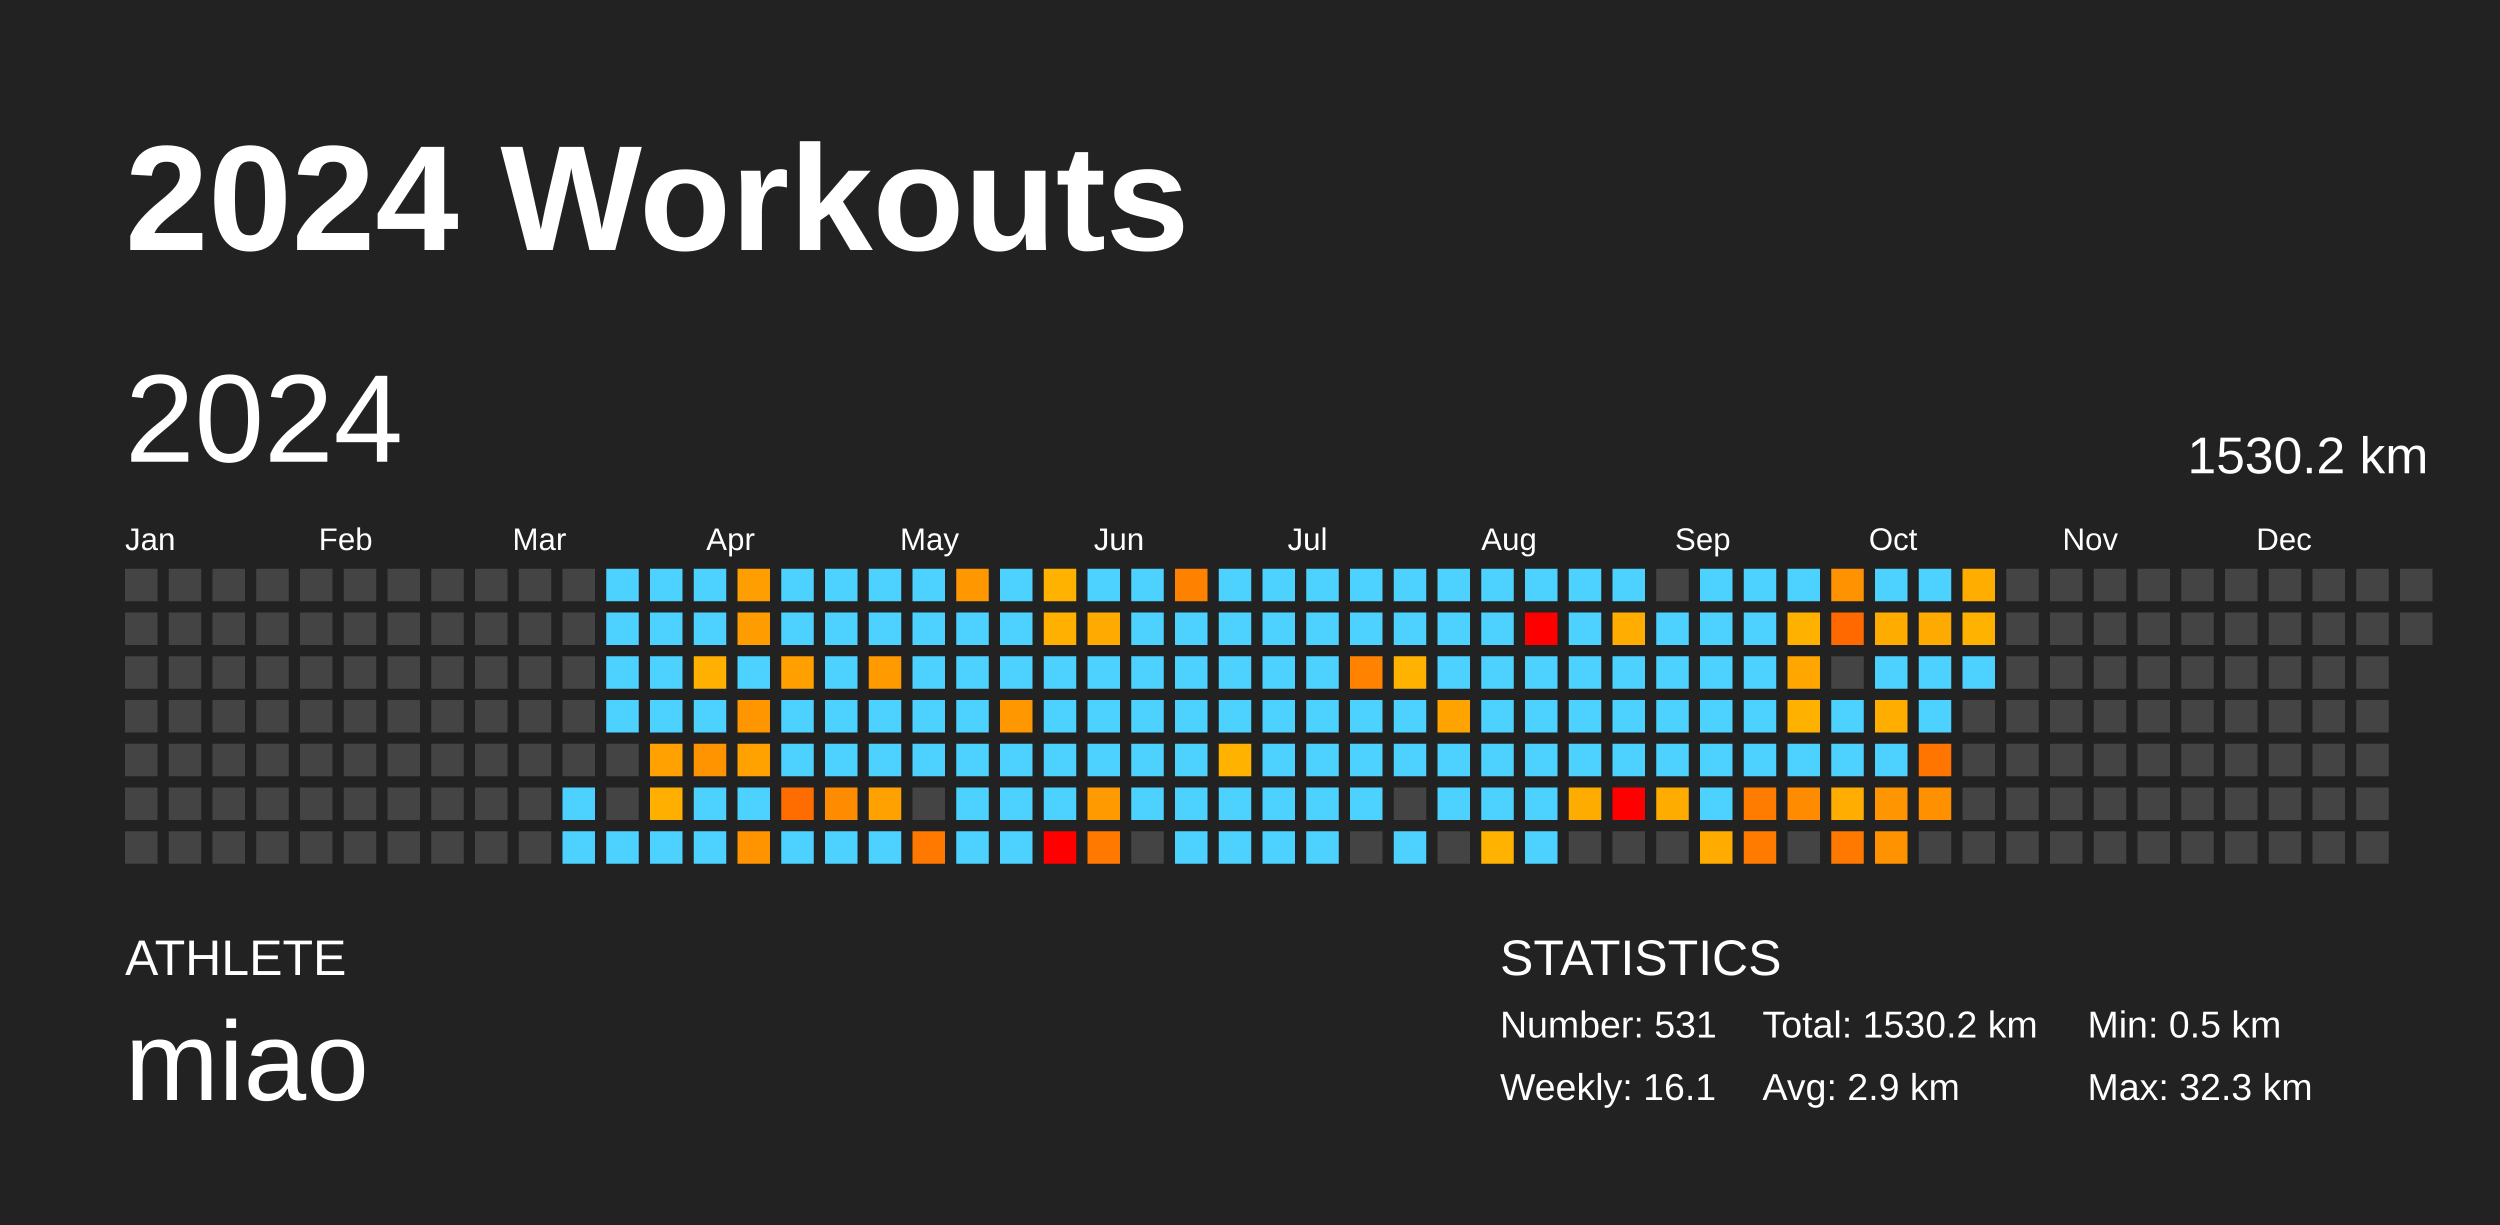
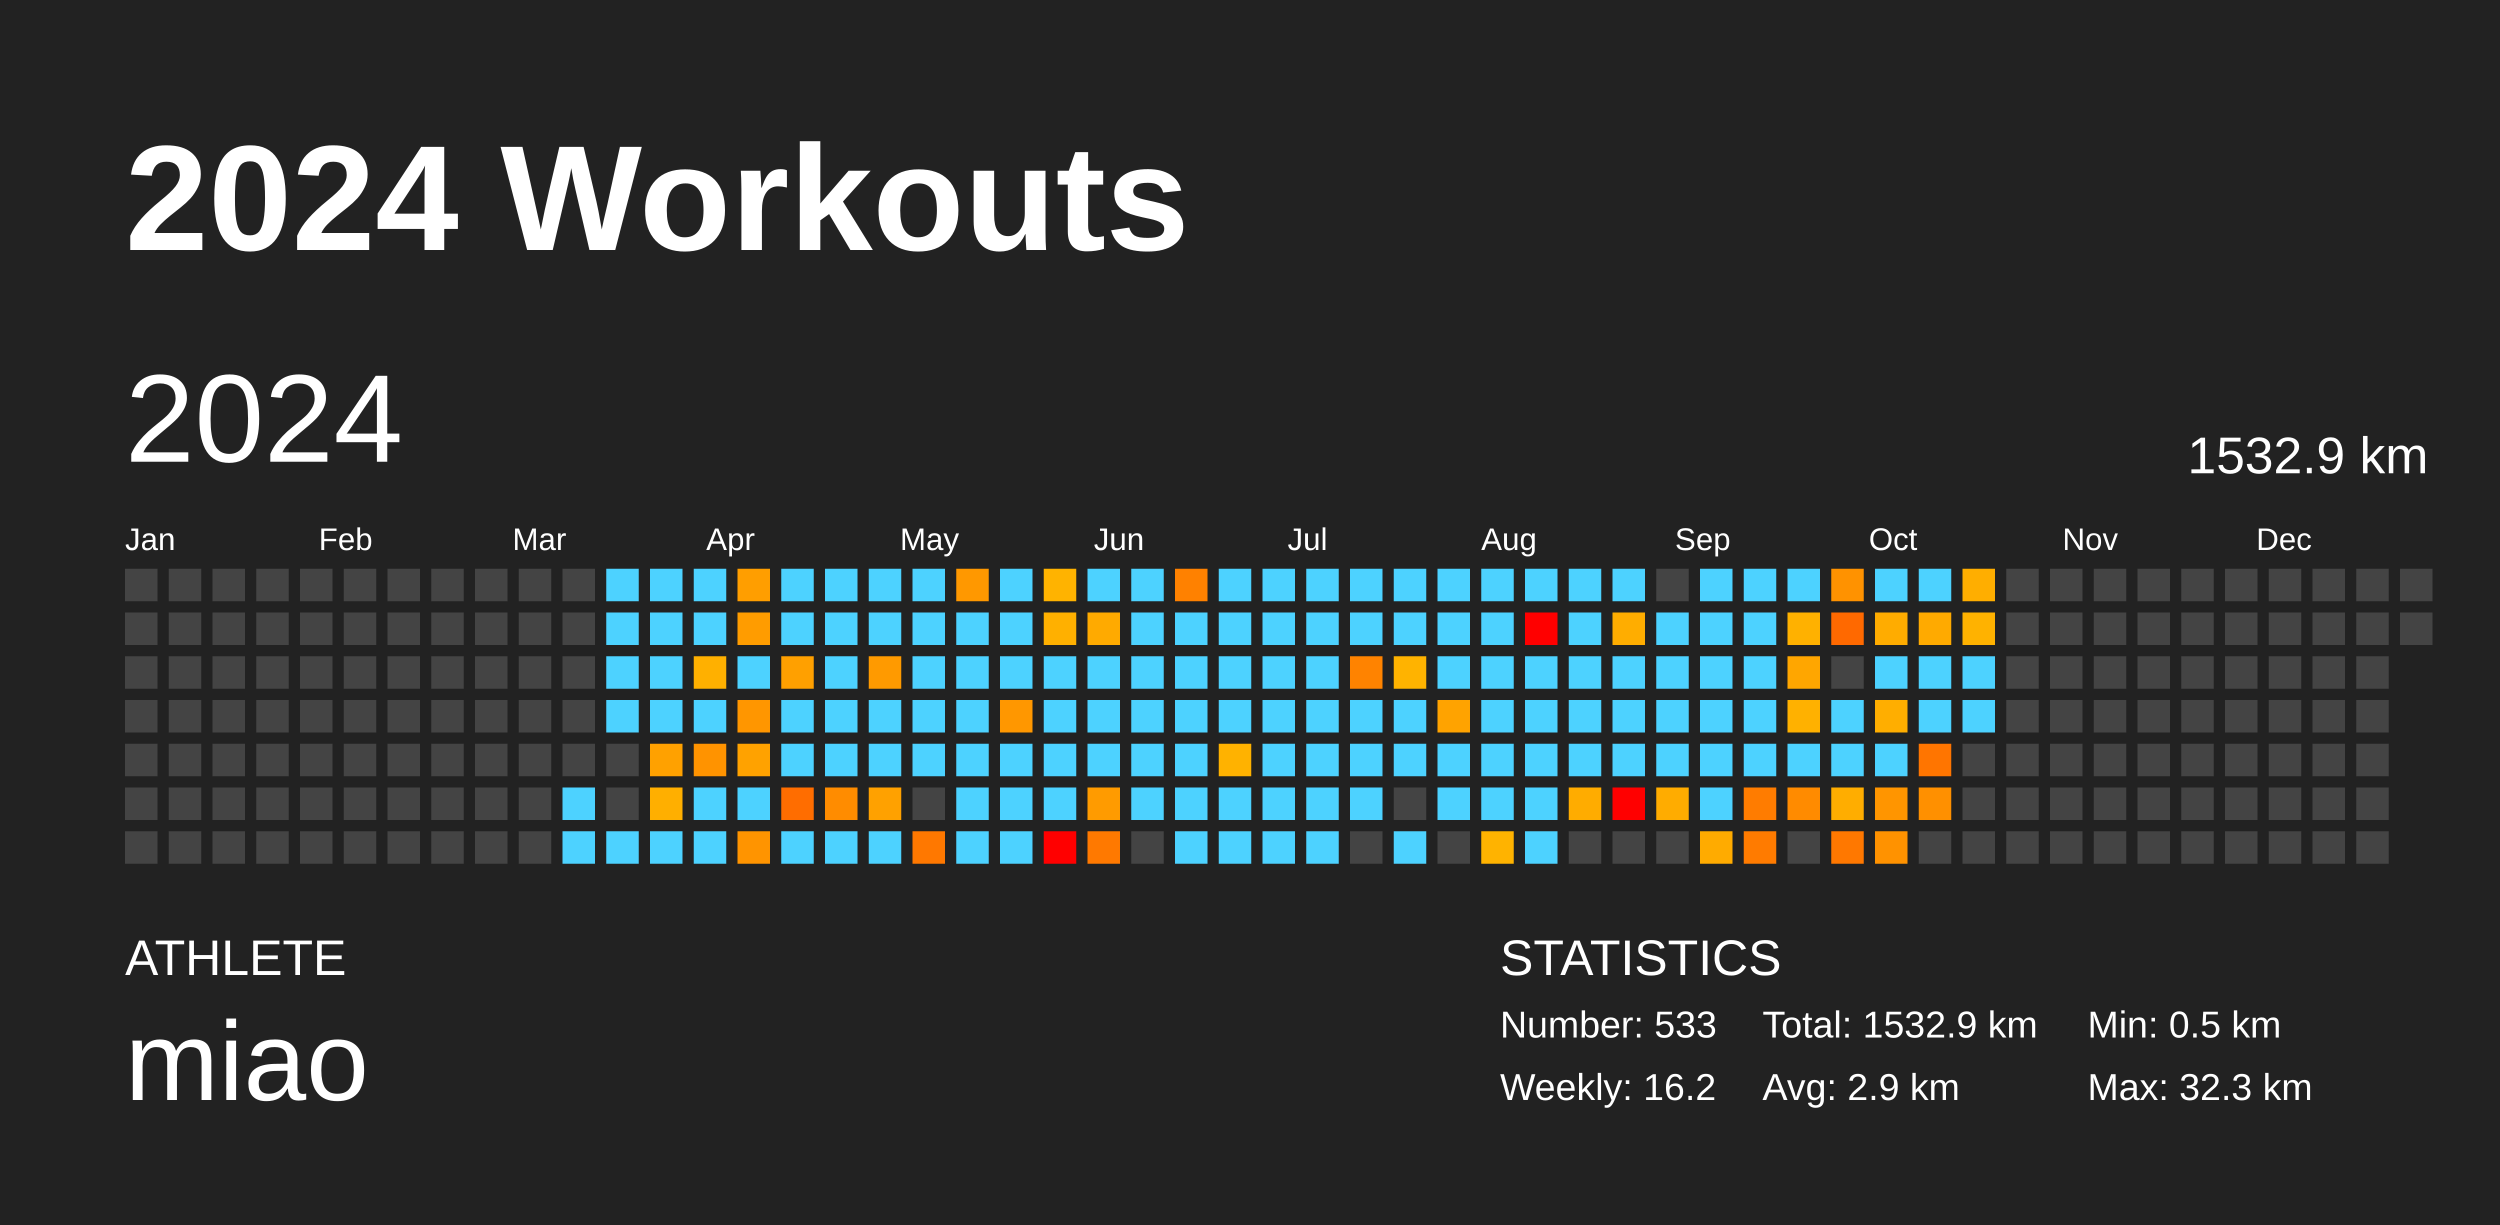
<svg xmlns="http://www.w3.org/2000/svg" baseProfile="full" height="98mm" version="1.1" viewBox="0,0,200,98" width="200mm">
  <defs />
  <rect fill="#222222" height="98" width="200" x="0" y="0" />
  <text fill="#FFFFFF" style="font-size:12px; font-family:Arial; font-weight:bold;" x="10" y="20">2024 Workouts</text>
  <text fill="#FFFFFF" style="font-size:4px; font-family:Arial" x="10" y="78">ATHLETE</text>
  <text fill="#FFFFFF" style="font-size:9px; font-family:Arial" x="10" y="88">miao</text>
  <text fill="#FFFFFF" style="font-size:4px; font-family:Arial" x="120" y="78">STATISTICS</text>
-   <text fill="#FFFFFF" style="font-size:3px; font-family:Arial" x="120" y="83">Number: 531</text>
-   <text fill="#FFFFFF" style="font-size:3px; font-family:Arial" x="120" y="88">Weekly: 16.1</text>
-   <text fill="#FFFFFF" style="font-size:3px; font-family:Arial" x="141" y="83">Total: 1530.2 km</text>
+   <text fill="#FFFFFF" style="font-size:3px; font-family:Arial" x="120" y="83">Number: 533</text>
+   <text fill="#FFFFFF" style="font-size:3px; font-family:Arial" x="120" y="88">Weekly: 16.2</text>
+   <text fill="#FFFFFF" style="font-size:3px; font-family:Arial" x="141" y="83">Total: 1532.9 km</text>
  <text fill="#FFFFFF" style="font-size:3px; font-family:Arial" x="141" y="88">Avg: 2.9 km</text>
  <text fill="#FFFFFF" style="font-size:3px; font-family:Arial" x="167" y="83">Min: 0.5 km</text>
  <text fill="#FFFFFF" style="font-size:3px; font-family:Arial" x="167" y="88">Max: 32.3 km</text>
  <text dominant-baseline="hanging" fill="#FFFFFF" style="font-size:10.0px; font-family:Arial;" x="10" y="30">2024</text>
-   <text dominant-baseline="hanging" fill="#FFFFFF" style="font-size:4.125px; font-family:Arial;" x="175" y="35">1530.2 km</text>
+   <text dominant-baseline="hanging" fill="#FFFFFF" style="font-size:4.125px; font-family:Arial;" x="175" y="35">1532.9 km</text>
  <text fill="#FFFFFF" style="font-size:2.5px; font-family:Arial" x="10.0" y="44">Jan</text>
  <text fill="#FFFFFF" style="font-size:2.5px; font-family:Arial" x="25.5" y="44">Feb</text>
  <text fill="#FFFFFF" style="font-size:2.5px; font-family:Arial" x="41.0" y="44">Mar</text>
  <text fill="#FFFFFF" style="font-size:2.5px; font-family:Arial" x="56.5" y="44">Apr</text>
  <text fill="#FFFFFF" style="font-size:2.5px; font-family:Arial" x="72.0" y="44">May</text>
  <text fill="#FFFFFF" style="font-size:2.5px; font-family:Arial" x="87.5" y="44">Jun</text>
  <text fill="#FFFFFF" style="font-size:2.5px; font-family:Arial" x="103.0" y="44">Jul</text>
  <text fill="#FFFFFF" style="font-size:2.5px; font-family:Arial" x="118.5" y="44">Aug</text>
  <text fill="#FFFFFF" style="font-size:2.5px; font-family:Arial" x="134.0" y="44">Sep</text>
  <text fill="#FFFFFF" style="font-size:2.5px; font-family:Arial" x="149.5" y="44">Oct</text>
  <text fill="#FFFFFF" style="font-size:2.5px; font-family:Arial" x="165.0" y="44">Nov</text>
  <text fill="#FFFFFF" style="font-size:2.5px; font-family:Arial" x="180.5" y="44">Dec</text>
  <rect fill="#444444" height="2.6" width="2.6" x="10.0" y="45.5" />
  <rect fill="#444444" height="2.6" width="2.6" x="10.0" y="49.0" />
  <rect fill="#444444" height="2.6" width="2.6" x="10.0" y="52.5" />
  <rect fill="#444444" height="2.6" width="2.6" x="10.0" y="56.0" />
  <rect fill="#444444" height="2.6" width="2.6" x="10.0" y="59.5" />
  <rect fill="#444444" height="2.6" width="2.6" x="10.0" y="63.0" />
  <rect fill="#444444" height="2.6" width="2.6" x="10.0" y="66.5" />
  <rect fill="#444444" height="2.6" width="2.6" x="13.5" y="45.5" />
  <rect fill="#444444" height="2.6" width="2.6" x="13.5" y="49.0" />
  <rect fill="#444444" height="2.6" width="2.6" x="13.5" y="52.5" />
  <rect fill="#444444" height="2.6" width="2.6" x="13.5" y="56.0" />
  <rect fill="#444444" height="2.6" width="2.6" x="13.5" y="59.5" />
  <rect fill="#444444" height="2.6" width="2.6" x="13.5" y="63.0" />
  <rect fill="#444444" height="2.6" width="2.6" x="13.5" y="66.5" />
  <rect fill="#444444" height="2.6" width="2.6" x="17.0" y="45.5" />
  <rect fill="#444444" height="2.6" width="2.6" x="17.0" y="49.0" />
  <rect fill="#444444" height="2.6" width="2.6" x="17.0" y="52.5" />
  <rect fill="#444444" height="2.6" width="2.6" x="17.0" y="56.0" />
  <rect fill="#444444" height="2.6" width="2.6" x="17.0" y="59.5" />
  <rect fill="#444444" height="2.6" width="2.6" x="17.0" y="63.0" />
  <rect fill="#444444" height="2.6" width="2.6" x="17.0" y="66.5" />
  <rect fill="#444444" height="2.6" width="2.6" x="20.5" y="45.5" />
  <rect fill="#444444" height="2.6" width="2.6" x="20.5" y="49.0" />
  <rect fill="#444444" height="2.6" width="2.6" x="20.5" y="52.5" />
  <rect fill="#444444" height="2.6" width="2.6" x="20.5" y="56.0" />
  <rect fill="#444444" height="2.6" width="2.6" x="20.5" y="59.5" />
  <rect fill="#444444" height="2.6" width="2.6" x="20.5" y="63.0" />
  <rect fill="#444444" height="2.6" width="2.6" x="20.5" y="66.5" />
  <rect fill="#444444" height="2.6" width="2.6" x="24.0" y="45.5" />
  <rect fill="#444444" height="2.6" width="2.6" x="24.0" y="49.0" />
  <rect fill="#444444" height="2.6" width="2.6" x="24.0" y="52.5" />
  <rect fill="#444444" height="2.6" width="2.6" x="24.0" y="56.0" />
  <rect fill="#444444" height="2.6" width="2.6" x="24.0" y="59.5" />
  <rect fill="#444444" height="2.6" width="2.6" x="24.0" y="63.0" />
  <rect fill="#444444" height="2.6" width="2.6" x="24.0" y="66.5" />
  <rect fill="#444444" height="2.6" width="2.6" x="27.5" y="45.5" />
  <rect fill="#444444" height="2.6" width="2.6" x="27.5" y="49.0" />
  <rect fill="#444444" height="2.6" width="2.6" x="27.5" y="52.5" />
  <rect fill="#444444" height="2.6" width="2.6" x="27.5" y="56.0" />
  <rect fill="#444444" height="2.6" width="2.6" x="27.5" y="59.5" />
  <rect fill="#444444" height="2.6" width="2.6" x="27.5" y="63.0" />
  <rect fill="#444444" height="2.6" width="2.6" x="27.5" y="66.5" />
  <rect fill="#444444" height="2.6" width="2.6" x="31.0" y="45.5" />
  <rect fill="#444444" height="2.6" width="2.6" x="31.0" y="49.0" />
  <rect fill="#444444" height="2.6" width="2.6" x="31.0" y="52.5" />
  <rect fill="#444444" height="2.6" width="2.6" x="31.0" y="56.0" />
  <rect fill="#444444" height="2.6" width="2.6" x="31.0" y="59.5" />
  <rect fill="#444444" height="2.6" width="2.6" x="31.0" y="63.0" />
  <rect fill="#444444" height="2.6" width="2.6" x="31.0" y="66.5" />
  <rect fill="#444444" height="2.6" width="2.6" x="34.5" y="45.5" />
  <rect fill="#444444" height="2.6" width="2.6" x="34.5" y="49.0" />
  <rect fill="#444444" height="2.6" width="2.6" x="34.5" y="52.5" />
  <rect fill="#444444" height="2.6" width="2.6" x="34.5" y="56.0" />
  <rect fill="#444444" height="2.6" width="2.6" x="34.5" y="59.5" />
  <rect fill="#444444" height="2.6" width="2.6" x="34.5" y="63.0" />
  <rect fill="#444444" height="2.6" width="2.6" x="34.5" y="66.5" />
  <rect fill="#444444" height="2.6" width="2.6" x="38.0" y="45.5" />
  <rect fill="#444444" height="2.6" width="2.6" x="38.0" y="49.0" />
  <rect fill="#444444" height="2.6" width="2.6" x="38.0" y="52.5" />
  <rect fill="#444444" height="2.6" width="2.6" x="38.0" y="56.0" />
  <rect fill="#444444" height="2.6" width="2.6" x="38.0" y="59.5" />
  <rect fill="#444444" height="2.6" width="2.6" x="38.0" y="63.0" />
  <rect fill="#444444" height="2.6" width="2.6" x="38.0" y="66.5" />
  <rect fill="#444444" height="2.6" width="2.6" x="41.5" y="45.5" />
  <rect fill="#444444" height="2.6" width="2.6" x="41.5" y="49.0" />
  <rect fill="#444444" height="2.6" width="2.6" x="41.5" y="52.5" />
  <rect fill="#444444" height="2.6" width="2.6" x="41.5" y="56.0" />
  <rect fill="#444444" height="2.6" width="2.6" x="41.5" y="59.5" />
  <rect fill="#444444" height="2.6" width="2.6" x="41.5" y="63.0" />
  <rect fill="#444444" height="2.6" width="2.6" x="41.5" y="66.5" />
  <rect fill="#444444" height="2.6" width="2.6" x="45.0" y="45.5" />
  <rect fill="#444444" height="2.6" width="2.6" x="45.0" y="49.0" />
  <rect fill="#444444" height="2.6" width="2.6" x="45.0" y="52.5" />
  <rect fill="#444444" height="2.6" width="2.6" x="45.0" y="56.0" />
  <rect fill="#444444" height="2.6" width="2.6" x="45.0" y="59.5" />
  <rect fill="#4dd2ff" height="2.6" width="2.6" x="45.0" y="63.0" />
  <rect fill="#4dd2ff" height="2.6" width="2.6" x="45.0" y="66.5" />
  <rect fill="#4dd2ff" height="2.6" width="2.6" x="48.5" y="45.5" />
  <rect fill="#4dd2ff" height="2.6" width="2.6" x="48.5" y="49.0" />
  <rect fill="#4dd2ff" height="2.6" width="2.6" x="48.5" y="52.5" />
  <rect fill="#4dd2ff" height="2.6" width="2.6" x="48.5" y="56.0" />
  <rect fill="#444444" height="2.6" width="2.6" x="48.5" y="59.5" />
  <rect fill="#444444" height="2.6" width="2.6" x="48.5" y="63.0" />
  <rect fill="#4dd2ff" height="2.6" width="2.6" x="48.5" y="66.5" />
  <rect fill="#4dd2ff" height="2.6" width="2.6" x="52.0" y="45.5" />
  <rect fill="#4dd2ff" height="2.6" width="2.6" x="52.0" y="49.0" />
  <rect fill="#4dd2ff" height="2.6" width="2.6" x="52.0" y="52.5" />
  <rect fill="#4dd2ff" height="2.6" width="2.6" x="52.0" y="56.0" />
  <rect fill="#ffa100" height="2.6" width="2.6" x="52.0" y="59.5" />
  <rect fill="#ffaf00" height="2.6" width="2.6" x="52.0" y="63.0" />
  <rect fill="#4dd2ff" height="2.6" width="2.6" x="52.0" y="66.5" />
  <rect fill="#4dd2ff" height="2.6" width="2.6" x="55.5" y="45.5" />
  <rect fill="#4dd2ff" height="2.6" width="2.6" x="55.5" y="49.0" />
  <rect fill="#ffb000" height="2.6" width="2.6" x="55.5" y="52.5" />
  <rect fill="#4dd2ff" height="2.6" width="2.6" x="55.5" y="56.0" />
  <rect fill="#ff9300" height="2.6" width="2.6" x="55.5" y="59.5" />
  <rect fill="#4dd2ff" height="2.6" width="2.6" x="55.5" y="63.0" />
  <rect fill="#4dd2ff" height="2.6" width="2.6" x="55.5" y="66.5" />
  <rect fill="#ff9e00" height="2.6" width="2.6" x="59.0" y="45.5" />
  <rect fill="#ff9c00" height="2.6" width="2.6" x="59.0" y="49.0" />
  <rect fill="#4dd2ff" height="2.6" width="2.6" x="59.0" y="52.5" />
  <rect fill="#ff9600" height="2.6" width="2.6" x="59.0" y="56.0" />
  <rect fill="#ffa200" height="2.6" width="2.6" x="59.0" y="59.5" />
  <rect fill="#4dd2ff" height="2.6" width="2.6" x="59.0" y="63.0" />
  <rect fill="#ff9400" height="2.6" width="2.6" x="59.0" y="66.5" />
  <rect fill="#4dd2ff" height="2.6" width="2.6" x="62.5" y="45.5" />
  <rect fill="#4dd2ff" height="2.6" width="2.6" x="62.5" y="49.0" />
  <rect fill="#ffa000" height="2.6" width="2.6" x="62.5" y="52.5" />
  <rect fill="#4dd2ff" height="2.6" width="2.6" x="62.5" y="56.0" />
  <rect fill="#4dd2ff" height="2.6" width="2.6" x="62.5" y="59.5" />
  <rect fill="#ff6d00" height="2.6" width="2.6" x="62.5" y="63.0" />
  <rect fill="#4dd2ff" height="2.6" width="2.6" x="62.5" y="66.5" />
  <rect fill="#4dd2ff" height="2.6" width="2.6" x="66.0" y="45.5" />
  <rect fill="#4dd2ff" height="2.6" width="2.6" x="66.0" y="49.0" />
  <rect fill="#4dd2ff" height="2.6" width="2.6" x="66.0" y="52.5" />
  <rect fill="#4dd2ff" height="2.6" width="2.6" x="66.0" y="56.0" />
  <rect fill="#4dd2ff" height="2.6" width="2.6" x="66.0" y="59.5" />
  <rect fill="#ff8c00" height="2.6" width="2.6" x="66.0" y="63.0" />
  <rect fill="#4dd2ff" height="2.6" width="2.6" x="66.0" y="66.5" />
  <rect fill="#4dd2ff" height="2.6" width="2.6" x="69.5" y="45.5" />
  <rect fill="#4dd2ff" height="2.6" width="2.6" x="69.5" y="49.0" />
  <rect fill="#ff9a00" height="2.6" width="2.6" x="69.5" y="52.5" />
  <rect fill="#4dd2ff" height="2.6" width="2.6" x="69.5" y="56.0" />
  <rect fill="#4dd2ff" height="2.6" width="2.6" x="69.5" y="59.5" />
  <rect fill="#ffa100" height="2.6" width="2.6" x="69.5" y="63.0" />
  <rect fill="#4dd2ff" height="2.6" width="2.6" x="69.5" y="66.5" />
  <rect fill="#4dd2ff" height="2.6" width="2.6" x="73.0" y="45.5" />
  <rect fill="#4dd2ff" height="2.6" width="2.6" x="73.0" y="49.0" />
  <rect fill="#4dd2ff" height="2.6" width="2.6" x="73.0" y="52.5" />
  <rect fill="#4dd2ff" height="2.6" width="2.6" x="73.0" y="56.0" />
  <rect fill="#4dd2ff" height="2.6" width="2.6" x="73.0" y="59.5" />
  <rect fill="#444444" height="2.6" width="2.6" x="73.0" y="63.0" />
  <rect fill="#ff7800" height="2.6" width="2.6" x="73.0" y="66.5" />
  <rect fill="#ff9800" height="2.6" width="2.6" x="76.5" y="45.5" />
  <rect fill="#4dd2ff" height="2.6" width="2.6" x="76.5" y="49.0" />
  <rect fill="#4dd2ff" height="2.6" width="2.6" x="76.5" y="52.5" />
  <rect fill="#4dd2ff" height="2.6" width="2.6" x="76.5" y="56.0" />
  <rect fill="#4dd2ff" height="2.6" width="2.6" x="76.5" y="59.5" />
  <rect fill="#4dd2ff" height="2.6" width="2.6" x="76.5" y="63.0" />
  <rect fill="#4dd2ff" height="2.6" width="2.6" x="76.5" y="66.5" />
  <rect fill="#4dd2ff" height="2.6" width="2.6" x="80.0" y="45.5" />
  <rect fill="#4dd2ff" height="2.6" width="2.6" x="80.0" y="49.0" />
  <rect fill="#4dd2ff" height="2.6" width="2.6" x="80.0" y="52.5" />
  <rect fill="#ff9700" height="2.6" width="2.6" x="80.0" y="56.0" />
  <rect fill="#4dd2ff" height="2.6" width="2.6" x="80.0" y="59.5" />
  <rect fill="#4dd2ff" height="2.6" width="2.6" x="80.0" y="63.0" />
  <rect fill="#4dd2ff" height="2.6" width="2.6" x="80.0" y="66.5" />
  <rect fill="#ffb300" height="2.6" width="2.6" x="83.5" y="45.5" />
  <rect fill="#ffb000" height="2.6" width="2.6" x="83.5" y="49.0" />
  <rect fill="#4dd2ff" height="2.6" width="2.6" x="83.5" y="52.5" />
  <rect fill="#4dd2ff" height="2.6" width="2.6" x="83.5" y="56.0" />
  <rect fill="#4dd2ff" height="2.6" width="2.6" x="83.5" y="59.5" />
  <rect fill="#4dd2ff" height="2.6" width="2.6" x="83.5" y="63.0" />
  <rect fill="red" height="2.6" width="2.6" x="83.5" y="66.5" />
  <rect fill="#4dd2ff" height="2.6" width="2.6" x="87.0" y="45.5" />
  <rect fill="#ffaa00" height="2.6" width="2.6" x="87.0" y="49.0" />
  <rect fill="#4dd2ff" height="2.6" width="2.6" x="87.0" y="52.5" />
  <rect fill="#4dd2ff" height="2.6" width="2.6" x="87.0" y="56.0" />
  <rect fill="#4dd2ff" height="2.6" width="2.6" x="87.0" y="59.5" />
  <rect fill="#ff9b00" height="2.6" width="2.6" x="87.0" y="63.0" />
  <rect fill="#ff7900" height="2.6" width="2.6" x="87.0" y="66.5" />
  <rect fill="#4dd2ff" height="2.6" width="2.6" x="90.5" y="45.5" />
  <rect fill="#4dd2ff" height="2.6" width="2.6" x="90.5" y="49.0" />
  <rect fill="#4dd2ff" height="2.6" width="2.6" x="90.5" y="52.5" />
  <rect fill="#4dd2ff" height="2.6" width="2.6" x="90.5" y="56.0" />
  <rect fill="#4dd2ff" height="2.6" width="2.6" x="90.5" y="59.5" />
  <rect fill="#4dd2ff" height="2.6" width="2.6" x="90.5" y="63.0" />
  <rect fill="#444444" height="2.6" width="2.6" x="90.5" y="66.5" />
  <rect fill="#ff8100" height="2.6" width="2.6" x="94.0" y="45.5" />
  <rect fill="#4dd2ff" height="2.6" width="2.6" x="94.0" y="49.0" />
  <rect fill="#4dd2ff" height="2.6" width="2.6" x="94.0" y="52.5" />
  <rect fill="#4dd2ff" height="2.6" width="2.6" x="94.0" y="56.0" />
  <rect fill="#4dd2ff" height="2.6" width="2.6" x="94.0" y="59.5" />
  <rect fill="#4dd2ff" height="2.6" width="2.6" x="94.0" y="63.0" />
  <rect fill="#4dd2ff" height="2.6" width="2.6" x="94.0" y="66.5" />
  <rect fill="#4dd2ff" height="2.6" width="2.6" x="97.5" y="45.5" />
  <rect fill="#4dd2ff" height="2.6" width="2.6" x="97.5" y="49.0" />
  <rect fill="#4dd2ff" height="2.6" width="2.6" x="97.5" y="52.5" />
  <rect fill="#4dd2ff" height="2.6" width="2.6" x="97.5" y="56.0" />
  <rect fill="#ffb200" height="2.6" width="2.6" x="97.5" y="59.5" />
  <rect fill="#4dd2ff" height="2.6" width="2.6" x="97.5" y="63.0" />
  <rect fill="#4dd2ff" height="2.6" width="2.6" x="97.5" y="66.5" />
  <rect fill="#4dd2ff" height="2.6" width="2.6" x="101.0" y="45.5" />
  <rect fill="#4dd2ff" height="2.6" width="2.6" x="101.0" y="49.0" />
  <rect fill="#4dd2ff" height="2.6" width="2.6" x="101.0" y="52.5" />
  <rect fill="#4dd2ff" height="2.6" width="2.6" x="101.0" y="56.0" />
  <rect fill="#4dd2ff" height="2.6" width="2.6" x="101.0" y="59.5" />
  <rect fill="#4dd2ff" height="2.6" width="2.6" x="101.0" y="63.0" />
  <rect fill="#4dd2ff" height="2.6" width="2.6" x="101.0" y="66.5" />
  <rect fill="#4dd2ff" height="2.6" width="2.6" x="104.5" y="45.5" />
  <rect fill="#4dd2ff" height="2.6" width="2.6" x="104.5" y="49.0" />
  <rect fill="#4dd2ff" height="2.6" width="2.6" x="104.5" y="52.5" />
  <rect fill="#4dd2ff" height="2.6" width="2.6" x="104.5" y="56.0" />
  <rect fill="#4dd2ff" height="2.6" width="2.6" x="104.5" y="59.5" />
  <rect fill="#4dd2ff" height="2.6" width="2.6" x="104.5" y="63.0" />
  <rect fill="#4dd2ff" height="2.6" width="2.6" x="104.5" y="66.5" />
  <rect fill="#4dd2ff" height="2.6" width="2.6" x="108.0" y="45.5" />
  <rect fill="#4dd2ff" height="2.6" width="2.6" x="108.0" y="49.0" />
  <rect fill="#ff8300" height="2.6" width="2.6" x="108.0" y="52.5" />
  <rect fill="#4dd2ff" height="2.6" width="2.6" x="108.0" y="56.0" />
  <rect fill="#4dd2ff" height="2.6" width="2.6" x="108.0" y="59.5" />
  <rect fill="#4dd2ff" height="2.6" width="2.6" x="108.0" y="63.0" />
  <rect fill="#444444" height="2.6" width="2.6" x="108.0" y="66.5" />
  <rect fill="#4dd2ff" height="2.6" width="2.6" x="111.5" y="45.5" />
  <rect fill="#4dd2ff" height="2.6" width="2.6" x="111.5" y="49.0" />
  <rect fill="#ffb300" height="2.6" width="2.6" x="111.5" y="52.5" />
  <rect fill="#4dd2ff" height="2.6" width="2.6" x="111.5" y="56.0" />
  <rect fill="#4dd2ff" height="2.6" width="2.6" x="111.5" y="59.5" />
  <rect fill="#444444" height="2.6" width="2.6" x="111.5" y="63.0" />
  <rect fill="#4dd2ff" height="2.6" width="2.6" x="111.5" y="66.5" />
  <rect fill="#4dd2ff" height="2.6" width="2.6" x="115.0" y="45.5" />
  <rect fill="#4dd2ff" height="2.6" width="2.6" x="115.0" y="49.0" />
  <rect fill="#4dd2ff" height="2.6" width="2.6" x="115.0" y="52.5" />
  <rect fill="#ffa300" height="2.6" width="2.6" x="115.0" y="56.0" />
  <rect fill="#4dd2ff" height="2.6" width="2.6" x="115.0" y="59.5" />
  <rect fill="#4dd2ff" height="2.6" width="2.6" x="115.0" y="63.0" />
  <rect fill="#444444" height="2.6" width="2.6" x="115.0" y="66.5" />
  <rect fill="#4dd2ff" height="2.6" width="2.6" x="118.5" y="45.5" />
  <rect fill="#4dd2ff" height="2.6" width="2.6" x="118.5" y="49.0" />
  <rect fill="#4dd2ff" height="2.6" width="2.6" x="118.5" y="52.5" />
  <rect fill="#4dd2ff" height="2.6" width="2.6" x="118.5" y="56.0" />
  <rect fill="#4dd2ff" height="2.6" width="2.6" x="118.5" y="59.5" />
  <rect fill="#4dd2ff" height="2.6" width="2.6" x="118.5" y="63.0" />
  <rect fill="#ffb300" height="2.6" width="2.6" x="118.5" y="66.5" />
  <rect fill="#4dd2ff" height="2.6" width="2.6" x="122.0" y="45.5" />
  <rect fill="red" height="2.6" width="2.6" x="122.0" y="49.0" />
  <rect fill="#4dd2ff" height="2.6" width="2.6" x="122.0" y="52.5" />
  <rect fill="#4dd2ff" height="2.6" width="2.6" x="122.0" y="56.0" />
  <rect fill="#4dd2ff" height="2.6" width="2.6" x="122.0" y="59.5" />
  <rect fill="#4dd2ff" height="2.6" width="2.6" x="122.0" y="63.0" />
  <rect fill="#4dd2ff" height="2.6" width="2.6" x="122.0" y="66.5" />
  <rect fill="#4dd2ff" height="2.6" width="2.6" x="125.5" y="45.5" />
  <rect fill="#4dd2ff" height="2.6" width="2.6" x="125.5" y="49.0" />
  <rect fill="#4dd2ff" height="2.6" width="2.6" x="125.5" y="52.5" />
  <rect fill="#4dd2ff" height="2.6" width="2.6" x="125.5" y="56.0" />
  <rect fill="#4dd2ff" height="2.6" width="2.6" x="125.5" y="59.5" />
  <rect fill="#ffac00" height="2.6" width="2.6" x="125.5" y="63.0" />
  <rect fill="#444444" height="2.6" width="2.6" x="125.5" y="66.5" />
  <rect fill="#4dd2ff" height="2.6" width="2.6" x="129.0" y="45.5" />
  <rect fill="#ffad00" height="2.6" width="2.6" x="129.0" y="49.0" />
  <rect fill="#4dd2ff" height="2.6" width="2.6" x="129.0" y="52.5" />
  <rect fill="#4dd2ff" height="2.6" width="2.6" x="129.0" y="56.0" />
  <rect fill="#4dd2ff" height="2.6" width="2.6" x="129.0" y="59.5" />
  <rect fill="red" height="2.6" width="2.6" x="129.0" y="63.0" />
  <rect fill="#444444" height="2.6" width="2.6" x="129.0" y="66.5" />
  <rect fill="#444444" height="2.6" width="2.6" x="132.5" y="45.5" />
  <rect fill="#4dd2ff" height="2.6" width="2.6" x="132.5" y="49.0" />
  <rect fill="#4dd2ff" height="2.6" width="2.6" x="132.5" y="52.5" />
  <rect fill="#4dd2ff" height="2.6" width="2.6" x="132.5" y="56.0" />
  <rect fill="#4dd2ff" height="2.6" width="2.6" x="132.5" y="59.5" />
  <rect fill="#ffac00" height="2.6" width="2.6" x="132.5" y="63.0" />
  <rect fill="#444444" height="2.6" width="2.6" x="132.5" y="66.5" />
  <rect fill="#4dd2ff" height="2.6" width="2.6" x="136.0" y="45.5" />
  <rect fill="#4dd2ff" height="2.6" width="2.6" x="136.0" y="49.0" />
  <rect fill="#4dd2ff" height="2.6" width="2.6" x="136.0" y="52.5" />
  <rect fill="#4dd2ff" height="2.6" width="2.6" x="136.0" y="56.0" />
  <rect fill="#4dd2ff" height="2.6" width="2.6" x="136.0" y="59.5" />
  <rect fill="#4dd2ff" height="2.6" width="2.6" x="136.0" y="63.0" />
  <rect fill="#ffab00" height="2.6" width="2.6" x="136.0" y="66.5" />
  <rect fill="#4dd2ff" height="2.6" width="2.6" x="139.5" y="45.5" />
  <rect fill="#4dd2ff" height="2.6" width="2.6" x="139.5" y="49.0" />
  <rect fill="#4dd2ff" height="2.6" width="2.6" x="139.5" y="52.5" />
  <rect fill="#4dd2ff" height="2.6" width="2.6" x="139.5" y="56.0" />
  <rect fill="#4dd2ff" height="2.6" width="2.6" x="139.5" y="59.5" />
  <rect fill="#ff7c00" height="2.6" width="2.6" x="139.5" y="63.0" />
  <rect fill="#ff7b00" height="2.6" width="2.6" x="139.5" y="66.5" />
  <rect fill="#4dd2ff" height="2.6" width="2.6" x="143.0" y="45.5" />
  <rect fill="#ffb100" height="2.6" width="2.6" x="143.0" y="49.0" />
  <rect fill="#ffa600" height="2.6" width="2.6" x="143.0" y="52.5" />
  <rect fill="#ffb100" height="2.6" width="2.6" x="143.0" y="56.0" />
  <rect fill="#4dd2ff" height="2.6" width="2.6" x="143.0" y="59.5" />
  <rect fill="#ff8b00" height="2.6" width="2.6" x="143.0" y="63.0" />
  <rect fill="#444444" height="2.6" width="2.6" x="143.0" y="66.5" />
  <rect fill="#ff9200" height="2.6" width="2.6" x="146.5" y="45.5" />
  <rect fill="#ff6900" height="2.6" width="2.6" x="146.5" y="49.0" />
  <rect fill="#444444" height="2.6" width="2.6" x="146.5" y="52.5" />
  <rect fill="#4dd2ff" height="2.6" width="2.6" x="146.5" y="56.0" />
  <rect fill="#4dd2ff" height="2.6" width="2.6" x="146.5" y="59.5" />
  <rect fill="#ffad00" height="2.6" width="2.6" x="146.5" y="63.0" />
  <rect fill="#ff7800" height="2.6" width="2.6" x="146.5" y="66.5" />
  <rect fill="#4dd2ff" height="2.6" width="2.6" x="150.0" y="45.5" />
  <rect fill="#ffac00" height="2.6" width="2.6" x="150.0" y="49.0" />
  <rect fill="#4dd2ff" height="2.6" width="2.6" x="150.0" y="52.5" />
  <rect fill="#ffae00" height="2.6" width="2.6" x="150.0" y="56.0" />
  <rect fill="#4dd2ff" height="2.6" width="2.6" x="150.0" y="59.5" />
  <rect fill="#ff9500" height="2.6" width="2.6" x="150.0" y="63.0" />
  <rect fill="#ff9200" height="2.6" width="2.6" x="150.0" y="66.5" />
  <rect fill="#4dd2ff" height="2.6" width="2.6" x="153.5" y="45.5" />
  <rect fill="#ffaa00" height="2.6" width="2.6" x="153.5" y="49.0" />
  <rect fill="#4dd2ff" height="2.6" width="2.6" x="153.5" y="52.5" />
  <rect fill="#4dd2ff" height="2.6" width="2.6" x="153.5" y="56.0" />
  <rect fill="#ff7500" height="2.6" width="2.6" x="153.5" y="59.5" />
  <rect fill="#ff9000" height="2.6" width="2.6" x="153.5" y="63.0" />
  <rect fill="#444444" height="2.6" width="2.6" x="153.5" y="66.5" />
  <rect fill="#ffae00" height="2.6" width="2.6" x="157.0" y="45.5" />
  <rect fill="#ffb200" height="2.6" width="2.6" x="157.0" y="49.0" />
  <rect fill="#4dd2ff" height="2.6" width="2.6" x="157.0" y="52.5" />
-   <rect fill="#444444" height="2.6" width="2.6" x="157.0" y="56.0" />
+   <rect fill="#4dd2ff" height="2.6" width="2.6" x="157.0" y="56.0" />
  <rect fill="#444444" height="2.6" width="2.6" x="157.0" y="59.5" />
  <rect fill="#444444" height="2.6" width="2.6" x="157.0" y="63.0" />
  <rect fill="#444444" height="2.6" width="2.6" x="157.0" y="66.5" />
  <rect fill="#444444" height="2.6" width="2.6" x="160.5" y="45.5" />
  <rect fill="#444444" height="2.6" width="2.6" x="160.5" y="49.0" />
  <rect fill="#444444" height="2.6" width="2.6" x="160.5" y="52.5" />
  <rect fill="#444444" height="2.6" width="2.6" x="160.5" y="56.0" />
  <rect fill="#444444" height="2.6" width="2.6" x="160.5" y="59.5" />
  <rect fill="#444444" height="2.6" width="2.6" x="160.5" y="63.0" />
  <rect fill="#444444" height="2.6" width="2.6" x="160.5" y="66.5" />
  <rect fill="#444444" height="2.6" width="2.6" x="164.0" y="45.5" />
  <rect fill="#444444" height="2.6" width="2.6" x="164.0" y="49.0" />
  <rect fill="#444444" height="2.6" width="2.6" x="164.0" y="52.5" />
  <rect fill="#444444" height="2.6" width="2.6" x="164.0" y="56.0" />
  <rect fill="#444444" height="2.6" width="2.6" x="164.0" y="59.5" />
  <rect fill="#444444" height="2.6" width="2.6" x="164.0" y="63.0" />
  <rect fill="#444444" height="2.6" width="2.6" x="164.0" y="66.5" />
  <rect fill="#444444" height="2.6" width="2.6" x="167.5" y="45.5" />
  <rect fill="#444444" height="2.6" width="2.6" x="167.5" y="49.0" />
  <rect fill="#444444" height="2.6" width="2.6" x="167.5" y="52.5" />
  <rect fill="#444444" height="2.6" width="2.6" x="167.5" y="56.0" />
  <rect fill="#444444" height="2.6" width="2.6" x="167.5" y="59.5" />
  <rect fill="#444444" height="2.6" width="2.6" x="167.5" y="63.0" />
  <rect fill="#444444" height="2.6" width="2.6" x="167.5" y="66.5" />
  <rect fill="#444444" height="2.6" width="2.6" x="171.0" y="45.5" />
  <rect fill="#444444" height="2.6" width="2.6" x="171.0" y="49.0" />
  <rect fill="#444444" height="2.6" width="2.6" x="171.0" y="52.5" />
  <rect fill="#444444" height="2.6" width="2.6" x="171.0" y="56.0" />
  <rect fill="#444444" height="2.6" width="2.6" x="171.0" y="59.5" />
  <rect fill="#444444" height="2.6" width="2.6" x="171.0" y="63.0" />
  <rect fill="#444444" height="2.6" width="2.6" x="171.0" y="66.5" />
  <rect fill="#444444" height="2.6" width="2.6" x="174.5" y="45.5" />
  <rect fill="#444444" height="2.6" width="2.6" x="174.5" y="49.0" />
  <rect fill="#444444" height="2.6" width="2.6" x="174.5" y="52.5" />
  <rect fill="#444444" height="2.6" width="2.6" x="174.5" y="56.0" />
  <rect fill="#444444" height="2.6" width="2.6" x="174.5" y="59.5" />
  <rect fill="#444444" height="2.6" width="2.6" x="174.5" y="63.0" />
  <rect fill="#444444" height="2.6" width="2.6" x="174.5" y="66.5" />
  <rect fill="#444444" height="2.6" width="2.6" x="178.0" y="45.5" />
  <rect fill="#444444" height="2.6" width="2.6" x="178.0" y="49.0" />
  <rect fill="#444444" height="2.6" width="2.6" x="178.0" y="52.5" />
  <rect fill="#444444" height="2.6" width="2.6" x="178.0" y="56.0" />
  <rect fill="#444444" height="2.6" width="2.6" x="178.0" y="59.5" />
  <rect fill="#444444" height="2.6" width="2.6" x="178.0" y="63.0" />
  <rect fill="#444444" height="2.6" width="2.6" x="178.0" y="66.5" />
  <rect fill="#444444" height="2.6" width="2.6" x="181.5" y="45.5" />
  <rect fill="#444444" height="2.6" width="2.6" x="181.5" y="49.0" />
  <rect fill="#444444" height="2.6" width="2.6" x="181.5" y="52.5" />
  <rect fill="#444444" height="2.6" width="2.6" x="181.5" y="56.0" />
  <rect fill="#444444" height="2.6" width="2.6" x="181.5" y="59.5" />
  <rect fill="#444444" height="2.6" width="2.6" x="181.5" y="63.0" />
  <rect fill="#444444" height="2.6" width="2.6" x="181.5" y="66.5" />
  <rect fill="#444444" height="2.6" width="2.6" x="185.0" y="45.5" />
  <rect fill="#444444" height="2.6" width="2.6" x="185.0" y="49.0" />
  <rect fill="#444444" height="2.6" width="2.6" x="185.0" y="52.5" />
  <rect fill="#444444" height="2.6" width="2.6" x="185.0" y="56.0" />
  <rect fill="#444444" height="2.6" width="2.6" x="185.0" y="59.5" />
  <rect fill="#444444" height="2.6" width="2.6" x="185.0" y="63.0" />
  <rect fill="#444444" height="2.6" width="2.6" x="185.0" y="66.5" />
  <rect fill="#444444" height="2.6" width="2.6" x="188.5" y="45.5" />
  <rect fill="#444444" height="2.6" width="2.6" x="188.5" y="49.0" />
  <rect fill="#444444" height="2.6" width="2.6" x="188.5" y="52.5" />
  <rect fill="#444444" height="2.6" width="2.6" x="188.5" y="56.0" />
  <rect fill="#444444" height="2.6" width="2.6" x="188.5" y="59.5" />
  <rect fill="#444444" height="2.6" width="2.6" x="188.5" y="63.0" />
  <rect fill="#444444" height="2.6" width="2.6" x="188.5" y="66.5" />
  <rect fill="#444444" height="2.6" width="2.6" x="192.0" y="45.5" />
  <rect fill="#444444" height="2.6" width="2.6" x="192.0" y="49.0" />
</svg>
